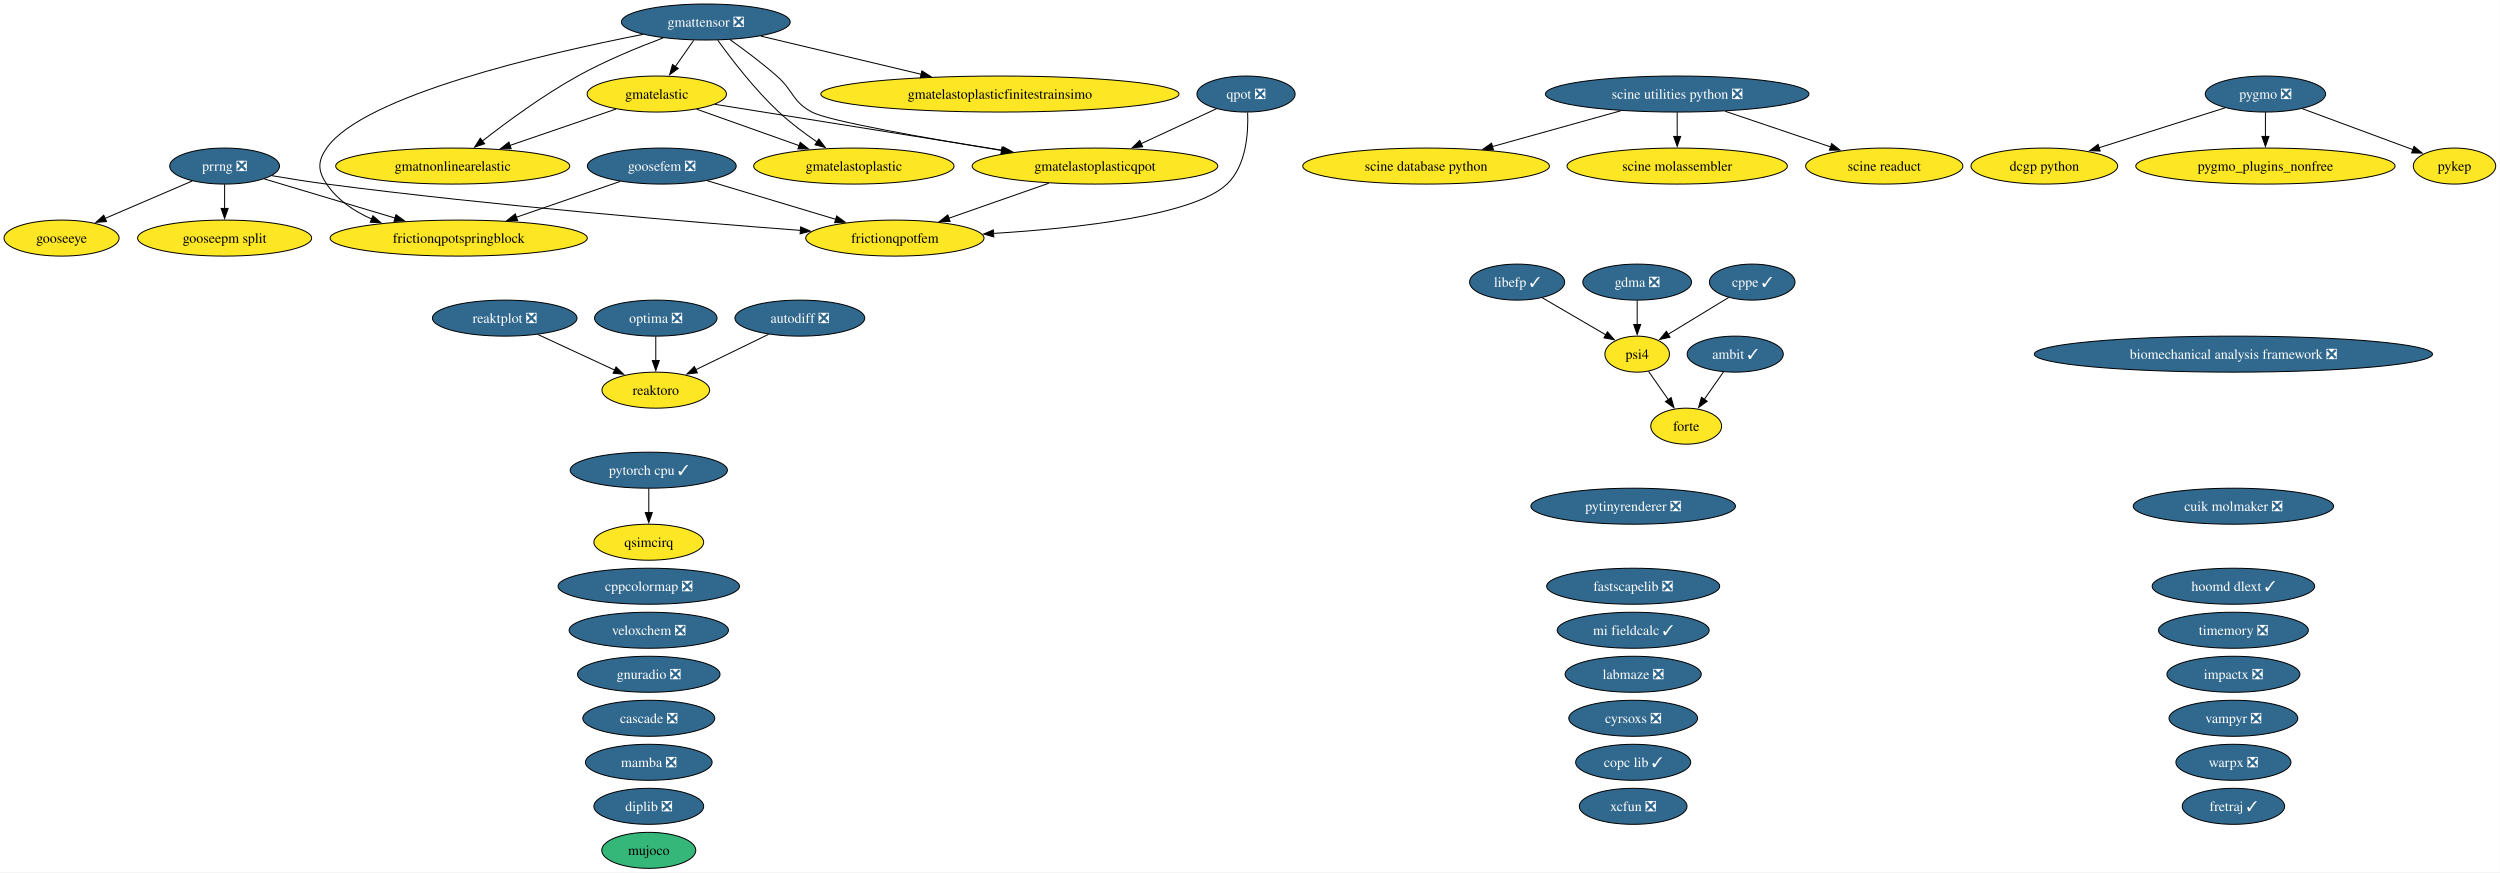
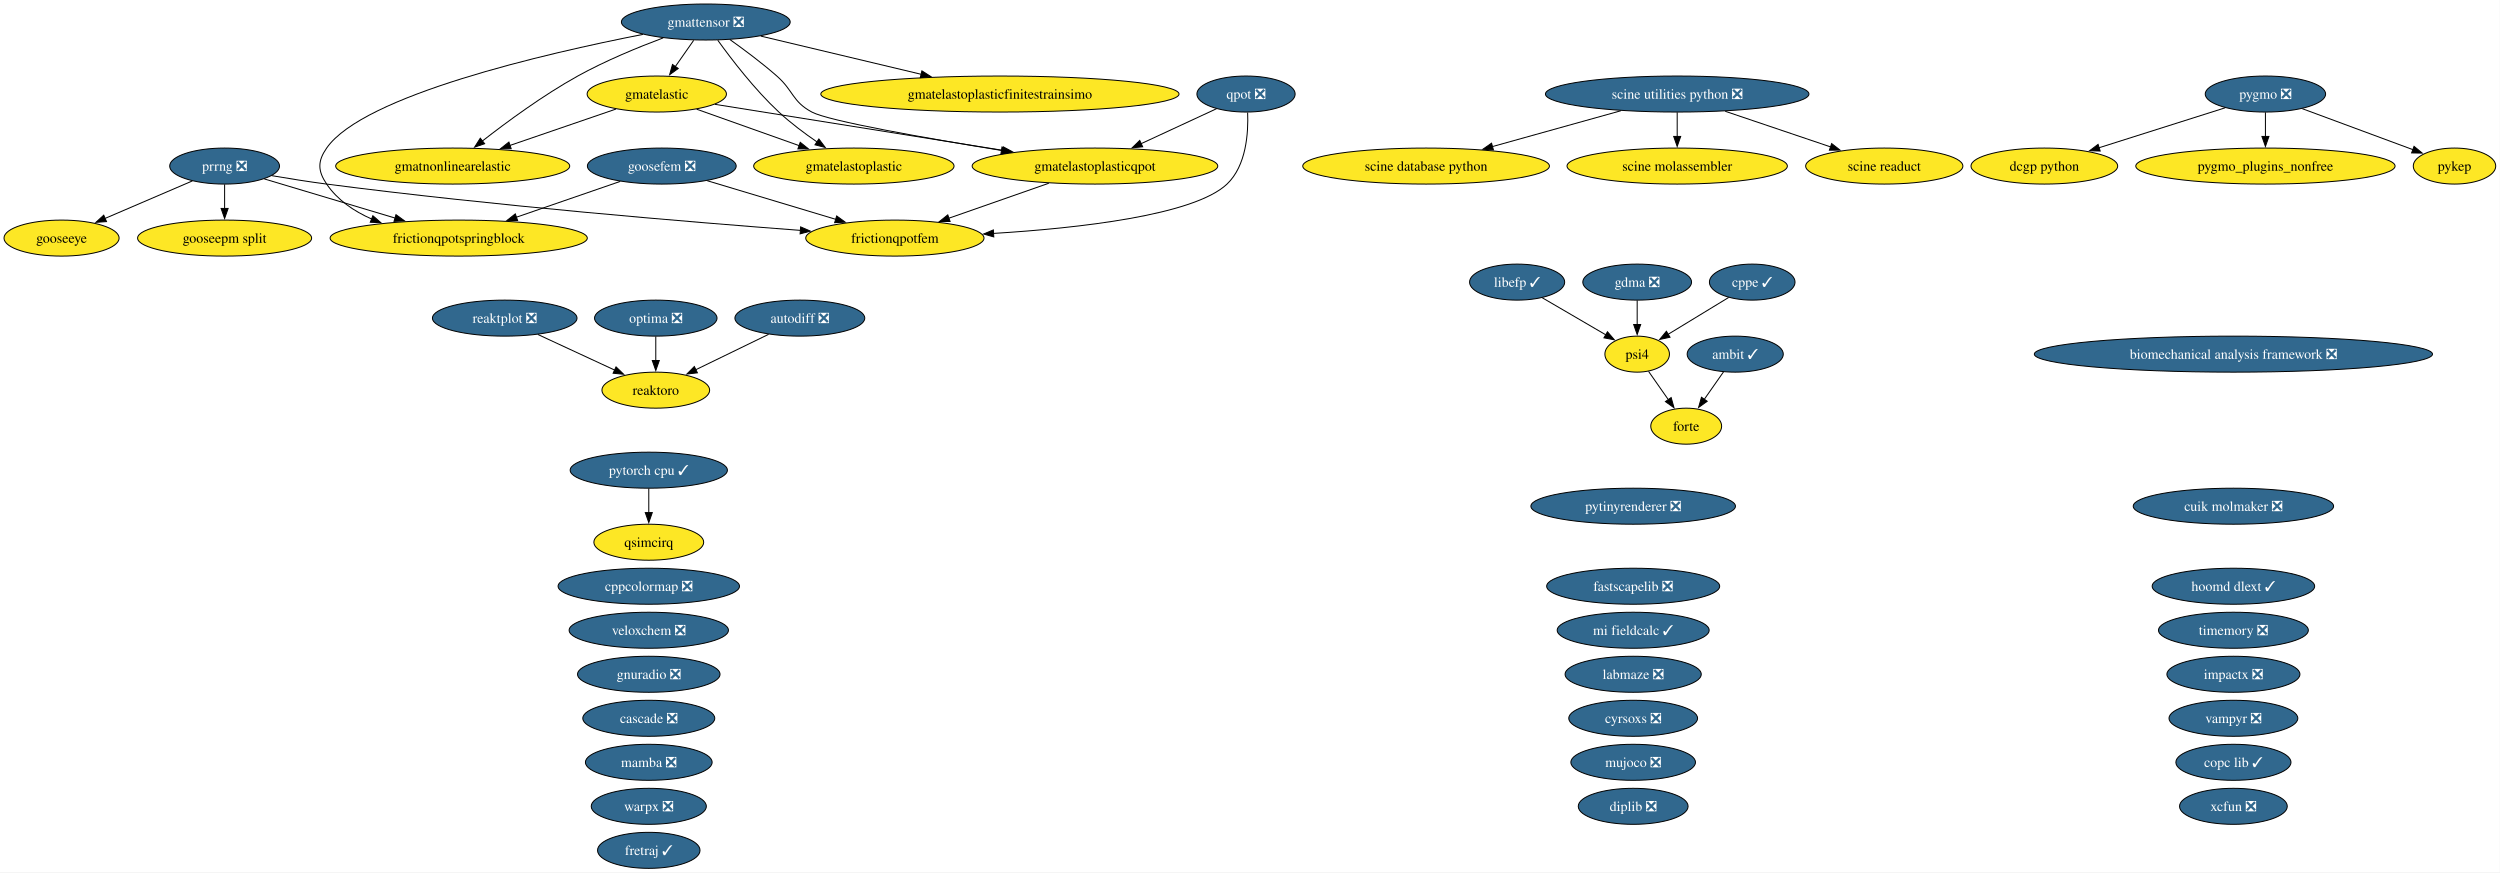
<svg xmlns="http://www.w3.org/2000/svg" xmlns:xlink="http://www.w3.org/1999/xlink" width="2499pt" height="872pt" viewBox="0.00 0.00 2499.00 872.00">
  <g id="graph0" class="graph" transform="scale(1 1) rotate(0) translate(4 868)">
    <polygon fill="white" stroke="none" points="-4,4 -4,-868 2494.73,-868 2494.73,4 -4,4" />
    <g id="node1" class="node">
      <g id="a_node1">
        <a xlink:href="https://github.com/conda-forge/ambit-feedstock/pull/22" xlink:title="ambit ✓">
          <ellipse fill="#31688e" stroke="black" cx="1730.52" cy="-514" rx="48.05" ry="18" />
          <text xml:space="preserve" text-anchor="middle" x="1730.52" y="-509.32" font-family="Times,serif" font-size="14.00" fill="white">ambit ✓</text>
        </a>
      </g>
    </g>
    <g id="node13" class="node">
      <g id="a_node13">
        <a xlink:href="https://github.com/conda-forge/forte-feedstock" xlink:title="forte">
          <ellipse fill="#fde725" stroke="black" cx="1681.52" cy="-442" rx="35.42" ry="18" />
          <text xml:space="preserve" text-anchor="middle" x="1681.52" y="-437.32" font-family="Times,serif" font-size="14.00">forte</text>
        </a>
      </g>
    </g>
    <g id="edge1" class="edge">
      <path fill="none" stroke="black" d="M1718.91,-496.41C1713.11,-488.13 1705.97,-477.92 1699.48,-468.66" />
      <polygon fill="black" stroke="black" points="1702.52,-466.9 1693.92,-460.71 1696.79,-470.91 1702.52,-466.9" />
    </g>
    <g id="node2" class="node">
      <g id="a_node2">
        <a xlink:href="https://github.com/conda-forge/autodiff-feedstock/pull/70" xlink:title="autodiff ❎">
          <ellipse fill="#31688e" stroke="black" cx="795.52" cy="-550" rx="64.89" ry="18" />
          <text xml:space="preserve" text-anchor="middle" x="795.52" y="-545.33" font-family="Times,serif" font-size="14.00" fill="white">autodiff ❎</text>
        </a>
      </g>
    </g>
    <g id="node45" class="node">
      <g id="a_node45">
        <a xlink:href="https://github.com/conda-forge/reaktoro-feedstock" xlink:title="reaktoro">
          <ellipse fill="#fde725" stroke="black" cx="651.52" cy="-478" rx="53.84" ry="18" />
          <text xml:space="preserve" text-anchor="middle" x="651.52" y="-473.32" font-family="Times,serif" font-size="14.00">reaktoro</text>
        </a>
      </g>
    </g>
    <g id="edge2" class="edge">
      <path fill="none" stroke="black" d="M764.28,-533.81C742.9,-523.42 714.38,-509.55 691.37,-498.37" />
      <polygon fill="black" stroke="black" points="693.12,-495.33 682.59,-494.1 690.05,-501.62 693.12,-495.33" />
    </g>
    <g id="node3" class="node">
      <g id="a_node3">
        <a xlink:href="https://github.com/conda-forge/biomechanical-analysis-framework-feedstock/pull/24" xlink:title="biomechanical analysis framework ❎">
          <ellipse fill="#31688e" stroke="black" cx="2228.52" cy="-514" rx="199.04" ry="18" />
          <text xml:space="preserve" text-anchor="middle" x="2228.52" y="-509.32" font-family="Times,serif" font-size="14.00" fill="white">biomechanical analysis framework ❎</text>
        </a>
      </g>
    </g>
    <g id="node4" class="node">
      <g id="a_node4">
        <a xlink:href="https://github.com/conda-forge/cascade-feedstock/pull/47" xlink:title="cascade ❎">
          <ellipse fill="#31688e" stroke="black" cx="644.52" cy="-150" rx="65.94" ry="18" />
          <text xml:space="preserve" text-anchor="middle" x="644.52" y="-145.32" font-family="Times,serif" font-size="14.00" fill="white">cascade ❎</text>
        </a>
      </g>
    </g>
    <g id="node5" class="node">
      <g id="a_node5">
        <a xlink:href="https://github.com/conda-forge/copc-lib-feedstock/pull/38" xlink:title="copc lib ✓">
-           <ellipse fill="#31688e" stroke="black" cx="1628.52" cy="-106" rx="57.52" ry="18" />
-           <text xml:space="preserve" text-anchor="middle" x="1628.52" y="-101.33" font-family="Times,serif" font-size="14.00" fill="white">copc lib ✓</text>
+           <ellipse fill="#31688e" stroke="black" cx="2228.52" cy="-106" rx="57.52" ry="18" />
+           <text xml:space="preserve" text-anchor="middle" x="2228.52" y="-101.33" font-family="Times,serif" font-size="14.00" fill="white">copc lib ✓</text>
        </a>
      </g>
    </g>
    <g id="node6" class="node">
      <g id="a_node6">
        <a xlink:href="https://github.com/conda-forge/cppcolormap-feedstock/pull/37" xlink:title="cppcolormap ❎">
          <ellipse fill="#31688e" stroke="black" cx="644.52" cy="-282" rx="90.67" ry="18" />
          <text xml:space="preserve" text-anchor="middle" x="644.52" y="-277.32" font-family="Times,serif" font-size="14.00" fill="white">cppcolormap ❎</text>
        </a>
      </g>
    </g>
    <g id="node7" class="node">
      <g id="a_node7">
        <a xlink:href="https://github.com/conda-forge/cppe-feedstock/pull/35" xlink:title="cppe ✓">
          <ellipse fill="#31688e" stroke="black" cx="1747.52" cy="-586" rx="42.79" ry="18" />
          <text xml:space="preserve" text-anchor="middle" x="1747.52" y="-581.33" font-family="Times,serif" font-size="14.00" fill="white">cppe ✓</text>
        </a>
      </g>
    </g>
    <g id="node37" class="node">
      <g id="a_node37">
        <a xlink:href="https://github.com/conda-forge/psi4-feedstock" xlink:title="psi4">
          <ellipse fill="#fde725" stroke="black" cx="1632.52" cy="-514" rx="32.27" ry="18" />
          <text xml:space="preserve" text-anchor="middle" x="1632.52" y="-509.32" font-family="Times,serif" font-size="14.00">psi4</text>
        </a>
      </g>
    </g>
    <g id="edge3" class="edge">
      <path fill="none" stroke="black" d="M1723.97,-570.67C1706.48,-560.02 1682.46,-545.4 1663.43,-533.81" />
      <polygon fill="black" stroke="black" points="1665.37,-530.9 1655.01,-528.69 1661.73,-536.88 1665.37,-530.9" />
    </g>
    <g id="node8" class="node">
      <g id="a_node8">
        <a xlink:href="https://github.com/conda-forge/cuik-molmaker-feedstock/pull/22" xlink:title="cuik molmaker ❎">
          <ellipse fill="#31688e" stroke="black" cx="2228.52" cy="-362" rx="100.14" ry="18" />
          <text xml:space="preserve" text-anchor="middle" x="2228.52" y="-357.32" font-family="Times,serif" font-size="14.00" fill="white">cuik molmaker ❎</text>
        </a>
      </g>
    </g>
    <g id="node9" class="node">
      <g id="a_node9">
        <a xlink:href="https://github.com/conda-forge/cyrsoxs-feedstock/pull/33" xlink:title="cyrsoxs ❎">
          <ellipse fill="#31688e" stroke="black" cx="1628.52" cy="-150" rx="64.36" ry="18" />
          <text xml:space="preserve" text-anchor="middle" x="1628.52" y="-145.32" font-family="Times,serif" font-size="14.00" fill="white">cyrsoxs ❎</text>
        </a>
      </g>
    </g>
    <g id="node10" class="node">
      <g id="a_node10">
        <a xlink:href="https://github.com/conda-forge/dcgp-python-feedstock" xlink:title="dcgp python">
          <ellipse fill="#fde725" stroke="black" cx="2039.52" cy="-702" rx="73.3" ry="18" />
          <text xml:space="preserve" text-anchor="middle" x="2039.52" y="-697.33" font-family="Times,serif" font-size="14.00">dcgp python</text>
        </a>
      </g>
    </g>
    <g id="node11" class="node">
      <g id="a_node11">
        <a xlink:href="https://github.com/conda-forge/diplib-feedstock/pull/27" xlink:title="diplib ❎">
-           <ellipse fill="#31688e" stroke="black" cx="644.52" cy="-62" rx="54.89" ry="18" />
-           <text xml:space="preserve" text-anchor="middle" x="644.52" y="-57.33" font-family="Times,serif" font-size="14.00" fill="white">diplib ❎</text>
+           <ellipse fill="#31688e" stroke="black" cx="1628.52" cy="-62" rx="54.89" ry="18" />
+           <text xml:space="preserve" text-anchor="middle" x="1628.52" y="-57.33" font-family="Times,serif" font-size="14.00" fill="white">diplib ❎</text>
        </a>
      </g>
    </g>
    <g id="node12" class="node">
      <g id="a_node12">
        <a xlink:href="https://github.com/conda-forge/fastscapelib-feedstock/pull/24" xlink:title="fastscapelib ❎">
          <ellipse fill="#31688e" stroke="black" cx="1628.52" cy="-282" rx="86.46" ry="18" />
          <text xml:space="preserve" text-anchor="middle" x="1628.52" y="-277.32" font-family="Times,serif" font-size="14.00" fill="white">fastscapelib ❎</text>
        </a>
      </g>
    </g>
    <g id="node14" class="node">
      <g id="a_node14">
        <a xlink:href="https://github.com/conda-forge/fretraj-feedstock/pull/14" xlink:title="fretraj ✓">
-           <ellipse fill="#31688e" stroke="black" cx="2228.52" cy="-62" rx="51.21" ry="18" />
-           <text xml:space="preserve" text-anchor="middle" x="2228.52" y="-57.33" font-family="Times,serif" font-size="14.00" fill="white">fretraj ✓</text>
+           <ellipse fill="#31688e" stroke="black" cx="644.52" cy="-18" rx="51.21" ry="18" />
+           <text xml:space="preserve" text-anchor="middle" x="644.52" y="-13.32" font-family="Times,serif" font-size="14.00" fill="white">fretraj ✓</text>
        </a>
      </g>
    </g>
    <g id="node15" class="node">
      <g id="a_node15">
        <a xlink:href="https://github.com/conda-forge/frictionqpotfem-feedstock" xlink:title="frictionqpotfem">
          <ellipse fill="#fde725" stroke="black" cx="890.52" cy="-630" rx="89.09" ry="18" />
          <text xml:space="preserve" text-anchor="middle" x="890.52" y="-625.33" font-family="Times,serif" font-size="14.00">frictionqpotfem</text>
        </a>
      </g>
    </g>
    <g id="node16" class="node">
      <g id="a_node16">
        <a xlink:href="https://github.com/conda-forge/frictionqpotspringblock-feedstock" xlink:title="frictionqpotspringblock">
          <ellipse fill="#fde725" stroke="black" cx="454.52" cy="-630" rx="128.55" ry="18" />
          <text xml:space="preserve" text-anchor="middle" x="454.52" y="-625.33" font-family="Times,serif" font-size="14.00">frictionqpotspringblock</text>
        </a>
      </g>
    </g>
    <g id="node17" class="node">
      <g id="a_node17">
        <a xlink:href="https://github.com/conda-forge/gdma-feedstock/pull/21" xlink:title="gdma ❎">
          <ellipse fill="#31688e" stroke="black" cx="1632.52" cy="-586" rx="54.36" ry="18" />
          <text xml:space="preserve" text-anchor="middle" x="1632.52" y="-581.33" font-family="Times,serif" font-size="14.00" fill="white">gdma ❎</text>
        </a>
      </g>
    </g>
    <g id="edge4" class="edge">
      <path fill="none" stroke="black" d="M1632.52,-567.7C1632.52,-560.41 1632.52,-551.73 1632.52,-543.54" />
      <polygon fill="black" stroke="black" points="1636.02,-543.62 1632.52,-533.62 1629.02,-543.62 1636.02,-543.62" />
    </g>
    <g id="node18" class="node">
      <g id="a_node18">
        <a xlink:href="https://github.com/conda-forge/gmatelastic-feedstock" xlink:title="gmatelastic">
          <ellipse fill="#fde725" stroke="black" cx="652.52" cy="-774" rx="69.62" ry="18" />
          <text xml:space="preserve" text-anchor="middle" x="652.52" y="-769.33" font-family="Times,serif" font-size="14.00">gmatelastic</text>
        </a>
      </g>
    </g>
    <g id="node19" class="node">
      <g id="a_node19">
        <a xlink:href="https://github.com/conda-forge/gmatelastoplastic-feedstock" xlink:title="gmatelastoplastic">
          <ellipse fill="#fde725" stroke="black" cx="849.52" cy="-702" rx="100.14" ry="18" />
          <text xml:space="preserve" text-anchor="middle" x="849.52" y="-697.33" font-family="Times,serif" font-size="14.00">gmatelastoplastic</text>
        </a>
      </g>
    </g>
    <g id="edge5" class="edge">
      <path fill="none" stroke="black" d="M692.39,-758.83C721.88,-748.35 762.41,-733.95 794.91,-722.4" />
      <polygon fill="black" stroke="black" points="795.92,-725.76 804.18,-719.11 793.58,-719.16 795.92,-725.76" />
    </g>
    <g id="node21" class="node">
      <g id="a_node21">
        <a xlink:href="https://github.com/conda-forge/gmatelastoplasticqpot-feedstock" xlink:title="gmatelastoplasticqpot">
          <ellipse fill="#fde725" stroke="black" cx="1090.52" cy="-702" rx="122.76" ry="18" />
          <text xml:space="preserve" text-anchor="middle" x="1090.52" y="-697.33" font-family="Times,serif" font-size="14.00">gmatelastoplasticqpot</text>
        </a>
      </g>
    </g>
    <g id="edge6" class="edge">
      <path fill="none" stroke="black" d="M710.68,-763.7C784.25,-751.95 911.79,-731.56 998.59,-717.69" />
      <polygon fill="black" stroke="black" points="998.95,-721.18 1008.27,-716.14 997.85,-714.27 998.95,-721.18" />
    </g>
    <g id="node22" class="node">
      <g id="a_node22">
        <a xlink:href="https://github.com/conda-forge/gmatnonlinearelastic-feedstock" xlink:title="gmatnonlinearelastic">
          <ellipse fill="#fde725" stroke="black" cx="448.52" cy="-702" rx="116.97" ry="18" />
          <text xml:space="preserve" text-anchor="middle" x="448.52" y="-697.33" font-family="Times,serif" font-size="14.00">gmatnonlinearelastic</text>
        </a>
      </g>
    </g>
    <g id="edge7" class="edge">
      <path fill="none" stroke="black" d="M611.73,-759C581.3,-748.56 539.35,-734.17 505.59,-722.58" />
      <polygon fill="black" stroke="black" points="506.97,-719.36 496.38,-719.42 504.7,-725.98 506.97,-719.36" />
    </g>
    <g id="node20" class="node">
      <g id="a_node20">
        <a xlink:href="https://github.com/conda-forge/gmatelastoplasticfinitestrainsimo-feedstock" xlink:title="gmatelastoplasticfinitestrainsimo">
          <ellipse fill="#fde725" stroke="black" cx="995.52" cy="-774" rx="179.05" ry="18" />
          <text xml:space="preserve" text-anchor="middle" x="995.52" y="-769.33" font-family="Times,serif" font-size="14.00">gmatelastoplasticfinitestrainsimo</text>
        </a>
      </g>
    </g>
    <g id="edge8" class="edge">
      <path fill="none" stroke="black" d="M1044.39,-684.85C1014.56,-674.41 975.63,-660.79 944.39,-649.85" />
      <polygon fill="black" stroke="black" points="945.71,-646.61 935.12,-646.61 943.4,-653.22 945.71,-646.61" />
    </g>
    <g id="node23" class="node">
      <g id="a_node23">
        <a xlink:href="https://github.com/conda-forge/gmattensor-feedstock/pull/44" xlink:title="gmattensor ❎">
          <ellipse fill="#31688e" stroke="black" cx="701.52" cy="-846" rx="84.35" ry="18" />
          <text xml:space="preserve" text-anchor="middle" x="701.52" y="-841.33" font-family="Times,serif" font-size="14.00" fill="white">gmattensor ❎</text>
        </a>
      </g>
    </g>
    <g id="edge9" class="edge">
      <path fill="none" stroke="black" d="M638.68,-833.63C540.75,-814.46 359.12,-772.61 322.52,-720 313.39,-706.86 313.56,-697.25 322.52,-684 333.33,-668.01 349.85,-656.84 367.57,-649.05" />
      <polygon fill="black" stroke="black" points="368.72,-652.35 376.71,-645.39 366.13,-645.85 368.72,-652.35" />
    </g>
    <g id="edge10" class="edge">
      <path fill="none" stroke="black" d="M689.41,-827.7C683.83,-819.73 677.09,-810.1 670.91,-801.26" />
      <polygon fill="black" stroke="black" points="673.96,-799.53 665.36,-793.34 668.23,-803.54 673.96,-799.53" />
    </g>
    <g id="edge11" class="edge">
      <path fill="none" stroke="black" d="M713.49,-827.77C727.04,-808.94 750.38,-778.46 774.52,-756 786.15,-745.18 800.08,-734.76 812.77,-726.06" />
      <polygon fill="black" stroke="black" points="814.54,-729.08 820.91,-720.61 810.65,-723.26 814.54,-729.08" />
    </g>
    <g id="edge12" class="edge">
      <path fill="none" stroke="black" d="M756.48,-831.92C801.69,-821.15 866.34,-805.76 917.01,-793.69" />
      <polygon fill="black" stroke="black" points="917.54,-797.17 926.45,-791.44 915.91,-790.36 917.54,-797.17" />
    </g>
    <g id="edge13" class="edge">
      <path fill="none" stroke="black" d="M725.59,-828.47C739.7,-818.45 757.61,-805.09 772.52,-792 789.29,-777.28 787.86,-766.55 807.52,-756 824.32,-746.99 921.53,-729.91 997.39,-717.57" />
      <polygon fill="black" stroke="black" points="997.61,-721.08 1006.92,-716.02 996.49,-714.17 997.61,-721.08" />
    </g>
    <g id="edge14" class="edge">
      <path fill="none" stroke="black" d="M658.9,-830.13C633.46,-820.58 600.88,-807.15 573.52,-792 539.01,-772.89 502.6,-746.11 478.03,-726.93" />
      <polygon fill="black" stroke="black" points="480.43,-724.36 470.42,-720.92 476.1,-729.86 480.43,-724.36" />
    </g>
    <g id="node24" class="node">
      <g id="a_node24">
        <a xlink:href="https://github.com/conda-forge/gnuradio-feedstock/pull/318" xlink:title="gnuradio ❎">
          <ellipse fill="#31688e" stroke="black" cx="644.52" cy="-194" rx="71.2" ry="18" />
          <text xml:space="preserve" text-anchor="middle" x="644.52" y="-189.32" font-family="Times,serif" font-size="14.00" fill="white">gnuradio ❎</text>
        </a>
      </g>
    </g>
    <g id="node25" class="node">
      <g id="a_node25">
        <a xlink:href="https://github.com/conda-forge/gooseepm-split-feedstock" xlink:title="gooseepm split">
          <ellipse fill="#fde725" stroke="black" cx="220.52" cy="-630" rx="86.98" ry="18" />
          <text xml:space="preserve" text-anchor="middle" x="220.52" y="-625.33" font-family="Times,serif" font-size="14.00">gooseepm split</text>
        </a>
      </g>
    </g>
    <g id="node26" class="node">
      <g id="a_node26">
        <a xlink:href="https://github.com/conda-forge/gooseeye-feedstock" xlink:title="gooseeye">
          <ellipse fill="#fde725" stroke="black" cx="57.52" cy="-630" rx="57.52" ry="18" />
          <text xml:space="preserve" text-anchor="middle" x="57.52" y="-625.33" font-family="Times,serif" font-size="14.00">gooseeye</text>
        </a>
      </g>
    </g>
    <g id="node27" class="node">
      <g id="a_node27">
        <a xlink:href="https://github.com/conda-forge/goosefem-feedstock/pull/68" xlink:title="goosefem ❎">
          <ellipse fill="#31688e" stroke="black" cx="657.52" cy="-702" rx="74.36" ry="18" />
          <text xml:space="preserve" text-anchor="middle" x="657.52" y="-697.33" font-family="Times,serif" font-size="14.00" fill="white">goosefem ❎</text>
        </a>
      </g>
    </g>
    <g id="edge15" class="edge">
      <path fill="none" stroke="black" d="M703,-687.34C739.68,-676.32 791.55,-660.73 831.44,-648.75" />
      <polygon fill="black" stroke="black" points="832.33,-652.14 840.9,-645.91 830.32,-645.43 832.33,-652.14" />
    </g>
    <g id="edge16" class="edge">
      <path fill="none" stroke="black" d="M615.95,-686.67C585.91,-676.31 544.96,-662.19 511.82,-650.76" />
      <polygon fill="black" stroke="black" points="513.39,-647.6 502.79,-647.64 511.1,-654.21 513.39,-647.6" />
    </g>
    <g id="node28" class="node">
      <g id="a_node28">
        <a xlink:href="https://github.com/conda-forge/hoomd-dlext-feedstock/pull/29" xlink:title="hoomd dlext ✓">
          <ellipse fill="#31688e" stroke="black" cx="2228.52" cy="-282" rx="81.2" ry="18" />
          <text xml:space="preserve" text-anchor="middle" x="2228.52" y="-277.32" font-family="Times,serif" font-size="14.00" fill="white">hoomd dlext ✓</text>
        </a>
      </g>
    </g>
    <g id="node29" class="node">
      <g id="a_node29">
        <a xlink:href="https://github.com/conda-forge/impactx-feedstock/pull/76" xlink:title="impactx ❎">
          <ellipse fill="#31688e" stroke="black" cx="2228.52" cy="-194" rx="66.47" ry="18" />
          <text xml:space="preserve" text-anchor="middle" x="2228.52" y="-189.32" font-family="Times,serif" font-size="14.00" fill="white">impactx ❎</text>
        </a>
      </g>
    </g>
    <g id="node30" class="node">
      <g id="a_node30">
        <a xlink:href="https://github.com/conda-forge/labmaze-feedstock/pull/23" xlink:title="labmaze ❎">
          <ellipse fill="#31688e" stroke="black" cx="1628.52" cy="-194" rx="68.04" ry="18" />
          <text xml:space="preserve" text-anchor="middle" x="1628.52" y="-189.32" font-family="Times,serif" font-size="14.00" fill="white">labmaze ❎</text>
        </a>
      </g>
    </g>
    <g id="node31" class="node">
      <g id="a_node31">
        <a xlink:href="https://github.com/conda-forge/libefp-feedstock/pull/15" xlink:title="libefp ✓">
          <ellipse fill="#31688e" stroke="black" cx="1512.52" cy="-586" rx="47.53" ry="18" />
          <text xml:space="preserve" text-anchor="middle" x="1512.52" y="-581.33" font-family="Times,serif" font-size="14.00" fill="white">libefp ✓</text>
        </a>
      </g>
    </g>
    <g id="edge17" class="edge">
      <path fill="none" stroke="black" d="M1537.68,-570.33C1556.17,-559.54 1581.42,-544.81 1601.22,-533.26" />
      <polygon fill="black" stroke="black" points="1602.83,-536.37 1609.71,-528.31 1599.3,-530.32 1602.83,-536.37" />
    </g>
    <g id="node32" class="node">
      <g id="a_node32">
        <a xlink:href="https://github.com/conda-forge/mamba-feedstock/pull/415" xlink:title="mamba ❎">
          <ellipse fill="#31688e" stroke="black" cx="644.52" cy="-106" rx="63.31" ry="18" />
          <text xml:space="preserve" text-anchor="middle" x="644.52" y="-101.33" font-family="Times,serif" font-size="14.00" fill="white">mamba ❎</text>
        </a>
      </g>
    </g>
    <g id="node33" class="node">
      <g id="a_node33">
        <a xlink:href="https://github.com/conda-forge/mi-fieldcalc-feedstock/pull/18" xlink:title="mi fieldcalc ✓">
          <ellipse fill="#31688e" stroke="black" cx="1628.52" cy="-238" rx="75.94" ry="18" />
          <text xml:space="preserve" text-anchor="middle" x="1628.52" y="-233.32" font-family="Times,serif" font-size="14.00" fill="white">mi fieldcalc ✓</text>
        </a>
      </g>
    </g>
    <g id="node34" class="node">
      <g id="a_node34">
-         <a xlink:href="https://github.com/conda-forge/mujoco-feedstock" xlink:title="mujoco">
-           <ellipse fill="#35b779" stroke="black" cx="644.52" cy="-18" rx="47" ry="18" />
-           <text xml:space="preserve" text-anchor="middle" x="644.52" y="-13.32" font-family="Times,serif" font-size="14.00">mujoco</text>
+         <a xlink:href="https://github.com/conda-forge/mujoco-feedstock/pull/146" xlink:title="mujoco ❎">
+           <ellipse fill="#31688e" stroke="black" cx="1628.52" cy="-106" rx="62.26" ry="18" />
+           <text xml:space="preserve" text-anchor="middle" x="1628.52" y="-101.33" font-family="Times,serif" font-size="14.00" fill="white">mujoco ❎</text>
        </a>
      </g>
    </g>
    <g id="node35" class="node">
      <g id="a_node35">
        <a xlink:href="https://github.com/conda-forge/optima-feedstock/pull/49" xlink:title="optima ❎">
          <ellipse fill="#31688e" stroke="black" cx="651.52" cy="-550" rx="61.2" ry="18" />
          <text xml:space="preserve" text-anchor="middle" x="651.52" y="-545.33" font-family="Times,serif" font-size="14.00" fill="white">optima ❎</text>
        </a>
      </g>
    </g>
    <g id="edge18" class="edge">
      <path fill="none" stroke="black" d="M651.52,-531.7C651.52,-524.41 651.52,-515.73 651.52,-507.54" />
      <polygon fill="black" stroke="black" points="655.02,-507.62 651.52,-497.62 648.02,-507.62 655.02,-507.62" />
    </g>
    <g id="node36" class="node">
      <g id="a_node36">
        <a xlink:href="https://github.com/conda-forge/prrng-feedstock/pull/71" xlink:title="prrng ❎">
          <ellipse fill="#31688e" stroke="black" cx="220.52" cy="-702" rx="54.89" ry="18" />
          <text xml:space="preserve" text-anchor="middle" x="220.52" y="-697.33" font-family="Times,serif" font-size="14.00" fill="white">prrng ❎</text>
        </a>
      </g>
    </g>
    <g id="edge19" class="edge">
      <path fill="none" stroke="black" d="M267.64,-692.42C284.87,-689.47 304.54,-686.33 322.52,-684 488.69,-662.43 683.31,-646.22 796.2,-637.71" />
      <polygon fill="black" stroke="black" points="796.31,-641.21 806.03,-636.97 795.79,-634.23 796.31,-641.21" />
    </g>
    <g id="edge20" class="edge">
      <path fill="none" stroke="black" d="M260.22,-689.13C296.01,-678.42 349.26,-662.49 390.97,-650.01" />
      <polygon fill="black" stroke="black" points="391.83,-653.41 400.41,-647.19 389.83,-646.7 391.83,-653.41" />
    </g>
    <g id="edge21" class="edge">
      <path fill="none" stroke="black" d="M220.52,-683.7C220.52,-676.41 220.52,-667.73 220.52,-659.54" />
      <polygon fill="black" stroke="black" points="224.02,-659.62 220.52,-649.62 217.02,-659.62 224.02,-659.62" />
    </g>
    <g id="edge22" class="edge">
      <path fill="none" stroke="black" d="M188.32,-687.17C163.34,-676.44 128.46,-661.46 101,-649.67" />
      <polygon fill="black" stroke="black" points="102.46,-646.49 91.89,-645.76 99.69,-652.92 102.46,-646.49" />
    </g>
    <g id="edge23" class="edge">
      <path fill="none" stroke="black" d="M1643.89,-496.76C1649.76,-488.37 1657.07,-477.93 1663.67,-468.5" />
      <polygon fill="black" stroke="black" points="1666.48,-470.59 1669.35,-460.39 1660.75,-466.57 1666.48,-470.59" />
    </g>
    <g id="node38" class="node">
      <g id="a_node38">
        <a xlink:href="https://github.com/conda-forge/pygmo-feedstock/pull/95" xlink:title="pygmo ❎">
          <ellipse fill="#31688e" stroke="black" cx="2260.52" cy="-774" rx="60.15" ry="18" />
          <text xml:space="preserve" text-anchor="middle" x="2260.52" y="-769.33" font-family="Times,serif" font-size="14.00" fill="white">pygmo ❎</text>
        </a>
      </g>
    </g>
    <g id="edge24" class="edge">
      <path fill="none" stroke="black" d="M2220.24,-760.24C2184.93,-749.06 2133.27,-732.69 2094.22,-720.33" />
      <polygon fill="black" stroke="black" points="2095.34,-717.01 2084.75,-717.33 2093.23,-723.68 2095.34,-717.01" />
    </g>
    <g id="node39" class="node">
      <g id="a_node39">
        <a xlink:href="https://github.com/conda-forge/pygmo_plugins_nonfree-feedstock" xlink:title="pygmo_plugins_nonfree">
          <ellipse fill="#fde725" stroke="black" cx="2260.52" cy="-702" rx="129.6" ry="18" />
          <text xml:space="preserve" text-anchor="middle" x="2260.52" y="-697.33" font-family="Times,serif" font-size="14.00">pygmo_plugins_nonfree</text>
        </a>
      </g>
    </g>
    <g id="edge25" class="edge">
      <path fill="none" stroke="black" d="M2260.52,-755.7C2260.52,-748.41 2260.52,-739.73 2260.52,-731.54" />
      <polygon fill="black" stroke="black" points="2264.02,-731.62 2260.52,-721.62 2257.02,-731.62 2264.02,-731.62" />
    </g>
    <g id="node40" class="node">
      <g id="a_node40">
        <a xlink:href="https://github.com/conda-forge/pykep-feedstock" xlink:title="pykep">
          <ellipse fill="#fde725" stroke="black" cx="2449.52" cy="-702" rx="41.21" ry="18" />
          <text xml:space="preserve" text-anchor="middle" x="2449.52" y="-697.33" font-family="Times,serif" font-size="14.00">pykep</text>
        </a>
      </g>
    </g>
    <g id="edge26" class="edge">
      <path fill="none" stroke="black" d="M2297.41,-759.34C2329.16,-747.58 2374.95,-730.62 2407.99,-718.38" />
      <polygon fill="black" stroke="black" points="2409.08,-721.71 2417.24,-714.96 2406.65,-715.15 2409.08,-721.71" />
    </g>
    <g id="node41" class="node">
      <g id="a_node41">
        <a xlink:href="https://github.com/conda-forge/pytinyrenderer-feedstock/pull/12" xlink:title="pytinyrenderer ❎">
          <ellipse fill="#31688e" stroke="black" cx="1628.52" cy="-362" rx="102.24" ry="18" />
          <text xml:space="preserve" text-anchor="middle" x="1628.52" y="-357.32" font-family="Times,serif" font-size="14.00" fill="white">pytinyrenderer ❎</text>
        </a>
      </g>
    </g>
    <g id="node42" class="node">
      <g id="a_node42">
        <a xlink:href="https://github.com/conda-forge/pytorch-cpu-feedstock/pull/564" xlink:title="pytorch cpu ✓">
          <ellipse fill="#31688e" stroke="black" cx="644.52" cy="-398" rx="78.57" ry="18" />
          <text xml:space="preserve" text-anchor="middle" x="644.52" y="-393.32" font-family="Times,serif" font-size="14.00" fill="white">pytorch cpu ✓</text>
        </a>
      </g>
    </g>
    <g id="node44" class="node">
      <g id="a_node44">
        <a xlink:href="https://github.com/conda-forge/qsimcirq-feedstock" xlink:title="qsimcirq">
          <ellipse fill="#fde725" stroke="black" cx="644.52" cy="-326" rx="54.89" ry="18" />
          <text xml:space="preserve" text-anchor="middle" x="644.52" y="-321.32" font-family="Times,serif" font-size="14.00">qsimcirq</text>
        </a>
      </g>
    </g>
    <g id="edge27" class="edge">
      <path fill="none" stroke="black" d="M644.52,-379.7C644.52,-372.41 644.52,-363.73 644.52,-355.54" />
      <polygon fill="black" stroke="black" points="648.02,-355.62 644.52,-345.62 641.02,-355.62 648.02,-355.62" />
    </g>
    <g id="node43" class="node">
      <g id="a_node43">
        <a xlink:href="https://github.com/conda-forge/qpot-feedstock/pull/60" xlink:title="qpot ❎">
          <ellipse fill="#31688e" stroke="black" cx="1241.52" cy="-774" rx="49.1" ry="18" />
          <text xml:space="preserve" text-anchor="middle" x="1241.52" y="-769.33" font-family="Times,serif" font-size="14.00" fill="white">qpot ❎</text>
        </a>
      </g>
    </g>
    <g id="edge28" class="edge">
      <path fill="none" stroke="black" d="M1243.14,-755.52C1243.96,-735.28 1241.89,-702.38 1222.52,-684 1189.65,-652.8 1074.51,-639.95 989,-634.67" />
      <polygon fill="black" stroke="black" points="989.37,-631.18 979.18,-634.09 988.96,-638.17 989.37,-631.18" />
    </g>
    <g id="edge29" class="edge">
      <path fill="none" stroke="black" d="M1212.05,-759.34C1190.57,-749.38 1161.06,-735.7 1136.49,-724.31" />
      <polygon fill="black" stroke="black" points="1138.22,-721.26 1127.68,-720.22 1135.28,-727.61 1138.22,-721.26" />
    </g>
    <g id="node46" class="node">
      <g id="a_node46">
        <a xlink:href="https://github.com/conda-forge/reaktplot-feedstock/pull/17" xlink:title="reaktplot ❎">
          <ellipse fill="#31688e" stroke="black" cx="500.52" cy="-550" rx="72.25" ry="18" />
          <text xml:space="preserve" text-anchor="middle" x="500.52" y="-545.33" font-family="Times,serif" font-size="14.00" fill="white">reaktplot ❎</text>
        </a>
      </g>
    </g>
    <g id="edge30" class="edge">
      <path fill="none" stroke="black" d="M533.66,-533.64C556.27,-523.16 586.38,-509.2 610.5,-498.02" />
      <polygon fill="black" stroke="black" points="611.8,-501.27 619.4,-493.89 608.86,-494.92 611.8,-501.27" />
    </g>
    <g id="node47" class="node">
      <g id="a_node47">
        <a xlink:href="https://github.com/conda-forge/scine-database-python-feedstock" xlink:title="scine database python">
          <ellipse fill="#fde725" stroke="black" cx="1421.52" cy="-702" rx="123.29" ry="18" />
          <text xml:space="preserve" text-anchor="middle" x="1421.52" y="-697.33" font-family="Times,serif" font-size="14.00">scine database python</text>
        </a>
      </g>
    </g>
    <g id="node48" class="node">
      <g id="a_node48">
        <a xlink:href="https://github.com/conda-forge/scine-molassembler-feedstock" xlink:title="scine molassembler">
          <ellipse fill="#fde725" stroke="black" cx="1672.52" cy="-702" rx="110.13" ry="18" />
          <text xml:space="preserve" text-anchor="middle" x="1672.52" y="-697.33" font-family="Times,serif" font-size="14.00">scine molassembler</text>
        </a>
      </g>
    </g>
    <g id="node49" class="node">
      <g id="a_node49">
        <a xlink:href="https://github.com/conda-forge/scine-readuct-feedstock" xlink:title="scine readuct">
          <ellipse fill="#fde725" stroke="black" cx="1879.52" cy="-702" rx="78.57" ry="18" />
          <text xml:space="preserve" text-anchor="middle" x="1879.52" y="-697.33" font-family="Times,serif" font-size="14.00">scine readuct</text>
        </a>
      </g>
    </g>
    <g id="node50" class="node">
      <g id="a_node50">
        <a xlink:href="https://github.com/conda-forge/scine-utilities-python-feedstock/pull/25" xlink:title="scine utilities python ❎">
          <ellipse fill="#31688e" stroke="black" cx="1672.52" cy="-774" rx="131.7" ry="18" />
          <text xml:space="preserve" text-anchor="middle" x="1672.52" y="-769.33" font-family="Times,serif" font-size="14.00" fill="white">scine utilities python ❎</text>
        </a>
      </g>
    </g>
    <g id="edge31" class="edge">
      <path fill="none" stroke="black" d="M1616.19,-757.29C1578.14,-746.68 1527.76,-732.63 1487.78,-721.48" />
      <polygon fill="black" stroke="black" points="1488.83,-718.14 1478.26,-718.82 1486.95,-724.88 1488.83,-718.14" />
    </g>
    <g id="edge32" class="edge">
      <path fill="none" stroke="black" d="M1672.52,-755.7C1672.52,-748.41 1672.52,-739.73 1672.52,-731.54" />
      <polygon fill="black" stroke="black" points="1676.02,-731.62 1672.52,-721.62 1669.02,-731.62 1676.02,-731.62" />
    </g>
    <g id="edge33" class="edge">
      <path fill="none" stroke="black" d="M1720.53,-756.76C1752.08,-746.1 1793.39,-732.13 1826,-721.1" />
      <polygon fill="black" stroke="black" points="1826.91,-724.49 1835.26,-717.97 1824.67,-717.86 1826.91,-724.49" />
    </g>
    <g id="node51" class="node">
      <g id="a_node51">
        <a xlink:href="https://github.com/conda-forge/timemory-feedstock/pull/28" xlink:title="timemory ❎">
          <ellipse fill="#31688e" stroke="black" cx="2228.52" cy="-238" rx="74.88" ry="18" />
          <text xml:space="preserve" text-anchor="middle" x="2228.52" y="-233.32" font-family="Times,serif" font-size="14.00" fill="white">timemory ❎</text>
        </a>
      </g>
    </g>
    <g id="node52" class="node">
      <g id="a_node52">
        <a xlink:href="https://github.com/conda-forge/vampyr-feedstock/pull/28" xlink:title="vampyr ❎">
          <ellipse fill="#31688e" stroke="black" cx="2228.52" cy="-150" rx="64.36" ry="18" />
          <text xml:space="preserve" text-anchor="middle" x="2228.52" y="-145.32" font-family="Times,serif" font-size="14.00" fill="white">vampyr ❎</text>
        </a>
      </g>
    </g>
    <g id="node53" class="node">
      <g id="a_node53">
        <a xlink:href="https://github.com/conda-forge/veloxchem-feedstock/pull/32" xlink:title="veloxchem ❎">
          <ellipse fill="#31688e" stroke="black" cx="644.52" cy="-238" rx="79.62" ry="18" />
          <text xml:space="preserve" text-anchor="middle" x="644.52" y="-233.32" font-family="Times,serif" font-size="14.00" fill="white">veloxchem ❎</text>
        </a>
      </g>
    </g>
    <g id="node54" class="node">
      <g id="a_node54">
        <a xlink:href="https://github.com/conda-forge/warpx-feedstock/pull/140" xlink:title="warpx ❎">
-           <ellipse fill="#31688e" stroke="black" cx="2228.52" cy="-106" rx="57.52" ry="18" />
-           <text xml:space="preserve" text-anchor="middle" x="2228.52" y="-101.33" font-family="Times,serif" font-size="14.00" fill="white">warpx ❎</text>
+           <ellipse fill="#31688e" stroke="black" cx="644.52" cy="-62" rx="57.52" ry="18" />
+           <text xml:space="preserve" text-anchor="middle" x="644.52" y="-57.33" font-family="Times,serif" font-size="14.00" fill="white">warpx ❎</text>
        </a>
      </g>
    </g>
    <g id="node55" class="node">
      <g id="a_node55">
        <a xlink:href="https://github.com/conda-forge/xcfun-feedstock/pull/27" xlink:title="xcfun ❎">
-           <ellipse fill="#31688e" stroke="black" cx="1628.52" cy="-62" rx="53.84" ry="18" />
-           <text xml:space="preserve" text-anchor="middle" x="1628.52" y="-57.33" font-family="Times,serif" font-size="14.00" fill="white">xcfun ❎</text>
+           <ellipse fill="#31688e" stroke="black" cx="2228.52" cy="-62" rx="53.84" ry="18" />
+           <text xml:space="preserve" text-anchor="middle" x="2228.52" y="-57.33" font-family="Times,serif" font-size="14.00" fill="white">xcfun ❎</text>
        </a>
      </g>
    </g>
  </g>
</svg>
